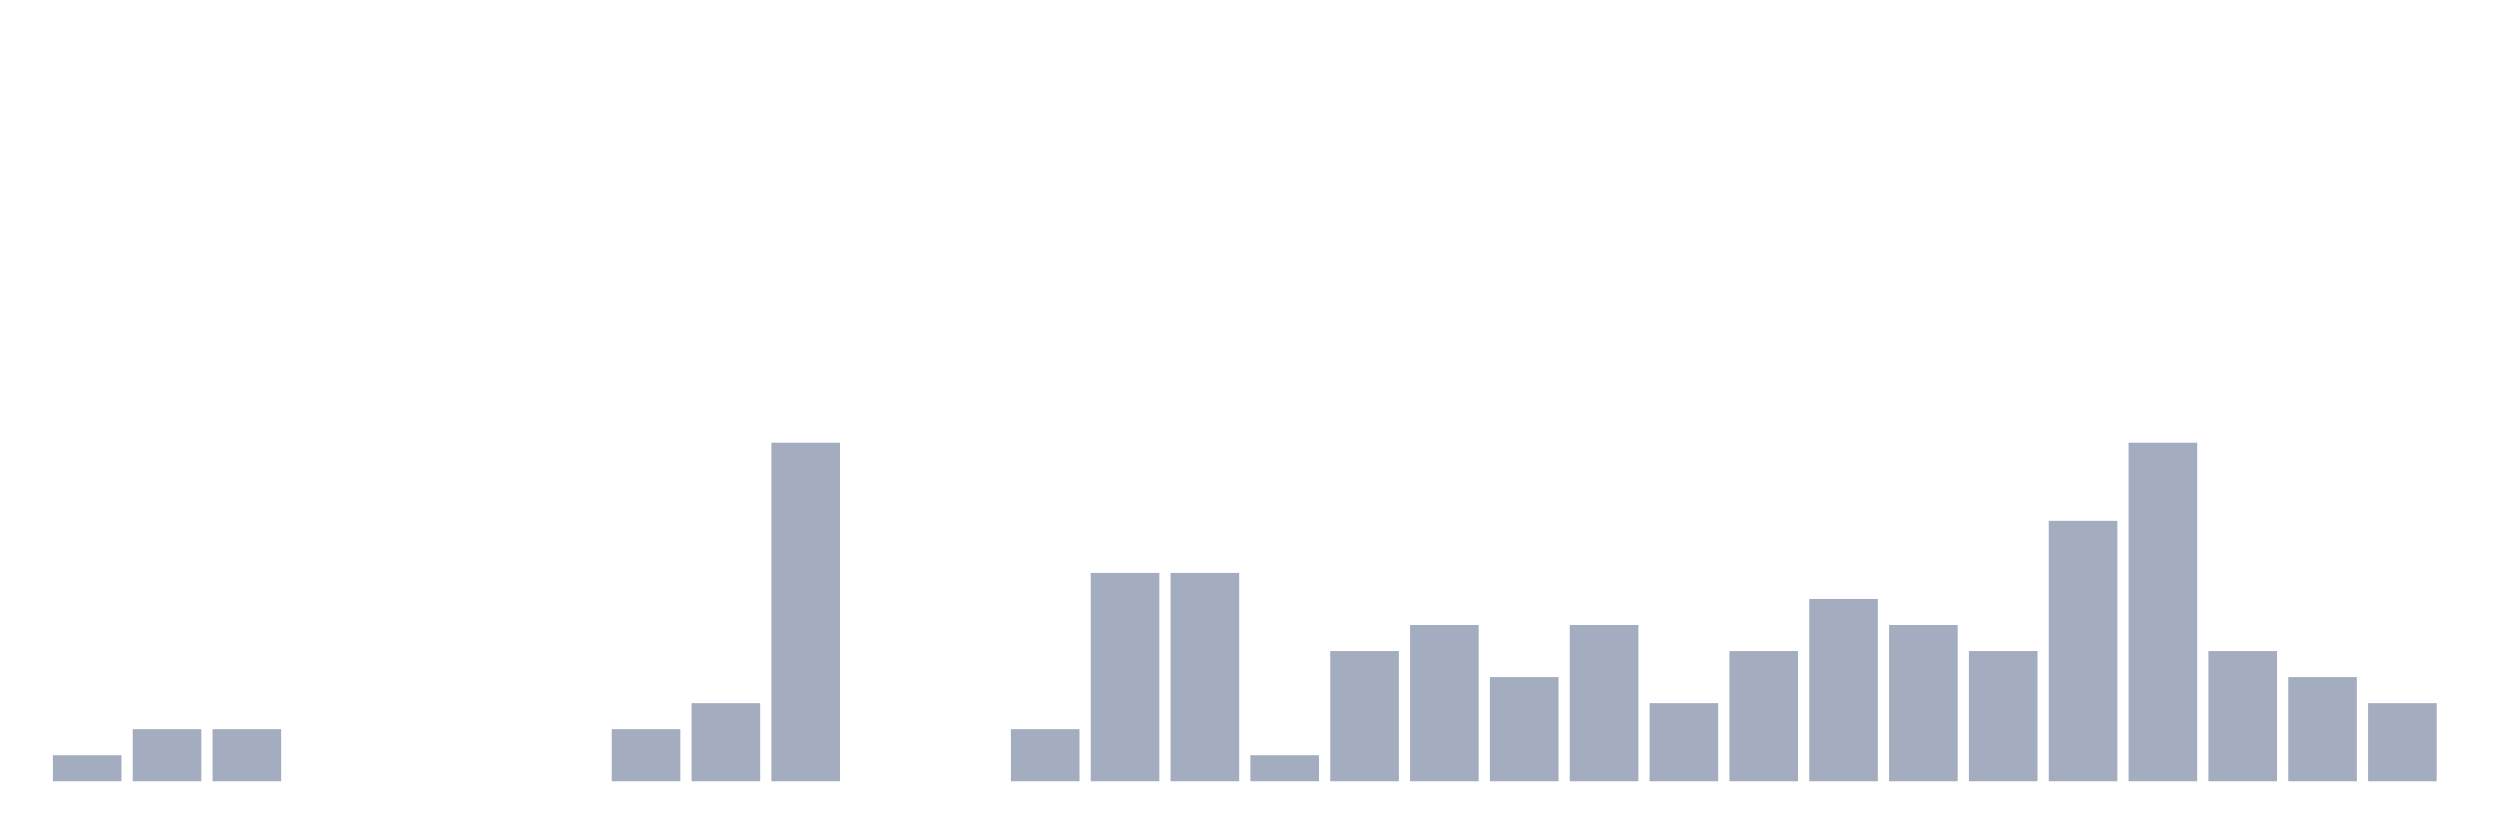
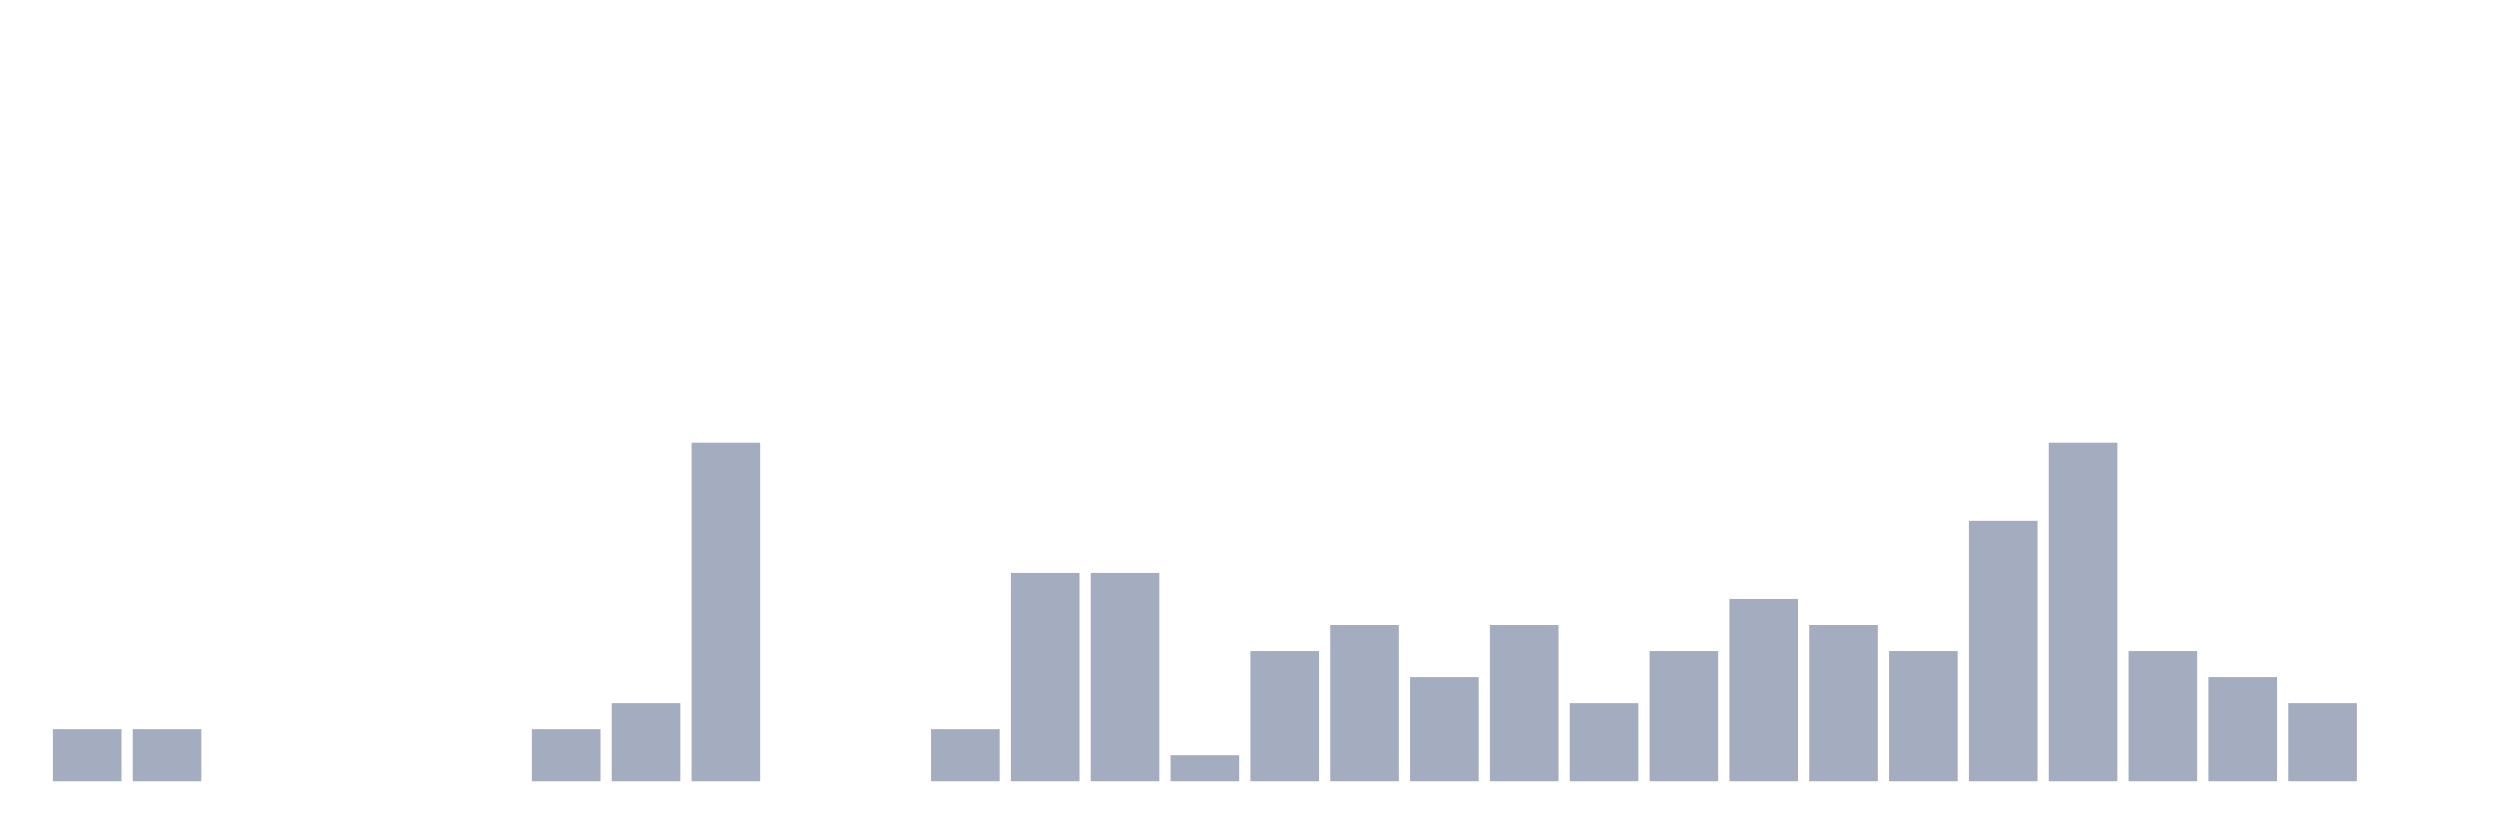
<svg xmlns="http://www.w3.org/2000/svg" viewBox="0 0 480 160">
  <g transform="translate(10,10)">
-     <rect class="bar" x="0.153" width="13.175" y="135" height="5" fill="rgb(164,173,192)" />
+     <rect class="bar" x="0.153" width="13.175" y="130" height="10" fill="rgb(164,173,192)" />
    <rect class="bar" x="15.482" width="13.175" y="130" height="10" fill="rgb(164,173,192)" />
-     <rect class="bar" x="30.81" width="13.175" y="130" height="10" fill="rgb(164,173,192)" />
+     <rect class="bar" x="30.81" width="13.175" y="140" height="0" fill="rgb(164,173,192)" />
    <rect class="bar" x="46.138" width="13.175" y="140" height="0" fill="rgb(164,173,192)" />
    <rect class="bar" x="61.466" width="13.175" y="140" height="0" fill="rgb(164,173,192)" />
    <rect class="bar" x="76.794" width="13.175" y="140" height="0" fill="rgb(164,173,192)" />
-     <rect class="bar" x="92.123" width="13.175" y="140" height="0" fill="rgb(164,173,192)" />
-     <rect class="bar" x="107.451" width="13.175" y="130" height="10" fill="rgb(164,173,192)" />
-     <rect class="bar" x="122.779" width="13.175" y="125" height="15" fill="rgb(164,173,192)" />
-     <rect class="bar" x="138.107" width="13.175" y="75" height="65" fill="rgb(164,173,192)" />
+     <rect class="bar" x="92.123" width="13.175" y="130" height="10" fill="rgb(164,173,192)" />
+     <rect class="bar" x="107.451" width="13.175" y="125" height="15" fill="rgb(164,173,192)" />
+     <rect class="bar" x="122.779" width="13.175" y="75" height="65" fill="rgb(164,173,192)" />
+     <rect class="bar" x="138.107" width="13.175" y="140" height="0" fill="rgb(164,173,192)" />
    <rect class="bar" x="153.436" width="13.175" y="140" height="0" fill="rgb(164,173,192)" />
-     <rect class="bar" x="168.764" width="13.175" y="140" height="0" fill="rgb(164,173,192)" />
-     <rect class="bar" x="184.092" width="13.175" y="130" height="10" fill="rgb(164,173,192)" />
+     <rect class="bar" x="168.764" width="13.175" y="130" height="10" fill="rgb(164,173,192)" />
+     <rect class="bar" x="184.092" width="13.175" y="100" height="40" fill="rgb(164,173,192)" />
    <rect class="bar" x="199.42" width="13.175" y="100" height="40" fill="rgb(164,173,192)" />
-     <rect class="bar" x="214.748" width="13.175" y="100" height="40" fill="rgb(164,173,192)" />
-     <rect class="bar" x="230.077" width="13.175" y="135" height="5" fill="rgb(164,173,192)" />
-     <rect class="bar" x="245.405" width="13.175" y="115" height="25" fill="rgb(164,173,192)" />
-     <rect class="bar" x="260.733" width="13.175" y="110" height="30" fill="rgb(164,173,192)" />
-     <rect class="bar" x="276.061" width="13.175" y="120" height="20" fill="rgb(164,173,192)" />
-     <rect class="bar" x="291.39" width="13.175" y="110" height="30" fill="rgb(164,173,192)" />
-     <rect class="bar" x="306.718" width="13.175" y="125" height="15" fill="rgb(164,173,192)" />
-     <rect class="bar" x="322.046" width="13.175" y="115" height="25" fill="rgb(164,173,192)" />
-     <rect class="bar" x="337.374" width="13.175" y="105" height="35" fill="rgb(164,173,192)" />
-     <rect class="bar" x="352.702" width="13.175" y="110" height="30" fill="rgb(164,173,192)" />
-     <rect class="bar" x="368.031" width="13.175" y="115" height="25" fill="rgb(164,173,192)" />
-     <rect class="bar" x="383.359" width="13.175" y="90" height="50" fill="rgb(164,173,192)" />
-     <rect class="bar" x="398.687" width="13.175" y="75" height="65" fill="rgb(164,173,192)" />
-     <rect class="bar" x="414.015" width="13.175" y="115" height="25" fill="rgb(164,173,192)" />
-     <rect class="bar" x="429.344" width="13.175" y="120" height="20" fill="rgb(164,173,192)" />
-     <rect class="bar" x="444.672" width="13.175" y="125" height="15" fill="rgb(164,173,192)" />
+     <rect class="bar" x="214.748" width="13.175" y="135" height="5" fill="rgb(164,173,192)" />
+     <rect class="bar" x="230.077" width="13.175" y="115" height="25" fill="rgb(164,173,192)" />
+     <rect class="bar" x="245.405" width="13.175" y="110" height="30" fill="rgb(164,173,192)" />
+     <rect class="bar" x="260.733" width="13.175" y="120" height="20" fill="rgb(164,173,192)" />
+     <rect class="bar" x="276.061" width="13.175" y="110" height="30" fill="rgb(164,173,192)" />
+     <rect class="bar" x="291.39" width="13.175" y="125" height="15" fill="rgb(164,173,192)" />
+     <rect class="bar" x="306.718" width="13.175" y="115" height="25" fill="rgb(164,173,192)" />
+     <rect class="bar" x="322.046" width="13.175" y="105" height="35" fill="rgb(164,173,192)" />
+     <rect class="bar" x="337.374" width="13.175" y="110" height="30" fill="rgb(164,173,192)" />
+     <rect class="bar" x="352.702" width="13.175" y="115" height="25" fill="rgb(164,173,192)" />
+     <rect class="bar" x="368.031" width="13.175" y="90" height="50" fill="rgb(164,173,192)" />
+     <rect class="bar" x="383.359" width="13.175" y="75" height="65" fill="rgb(164,173,192)" />
+     <rect class="bar" x="398.687" width="13.175" y="115" height="25" fill="rgb(164,173,192)" />
+     <rect class="bar" x="414.015" width="13.175" y="120" height="20" fill="rgb(164,173,192)" />
+     <rect class="bar" x="429.344" width="13.175" y="125" height="15" fill="rgb(164,173,192)" />
+     <rect class="bar" x="444.672" width="13.175" y="140" height="0" fill="rgb(164,173,192)" />
  </g>
</svg>
